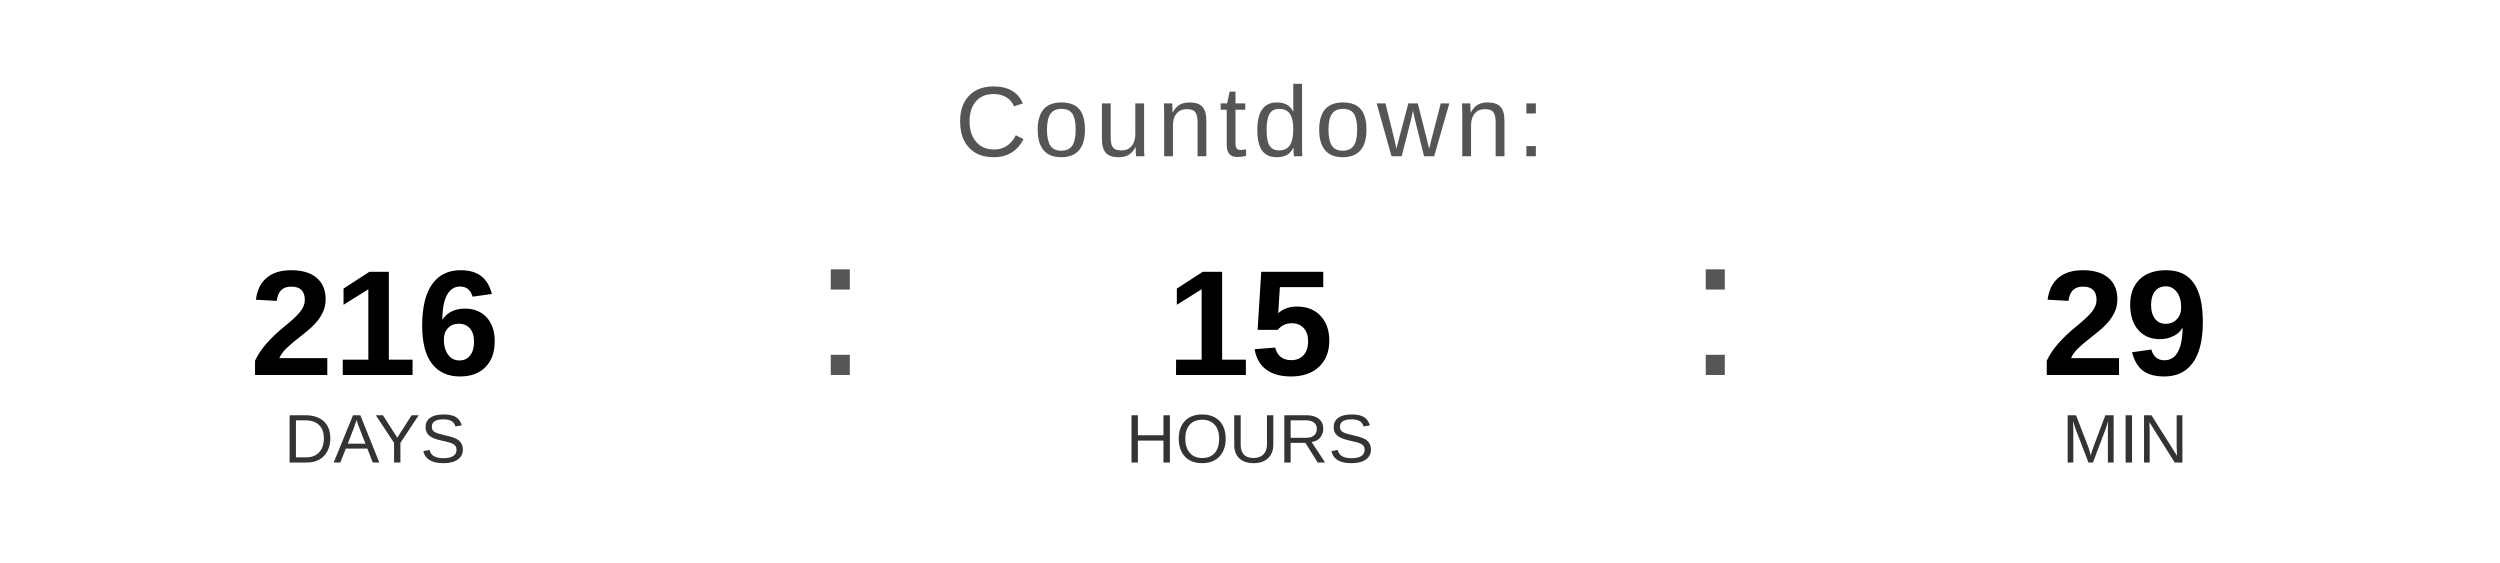
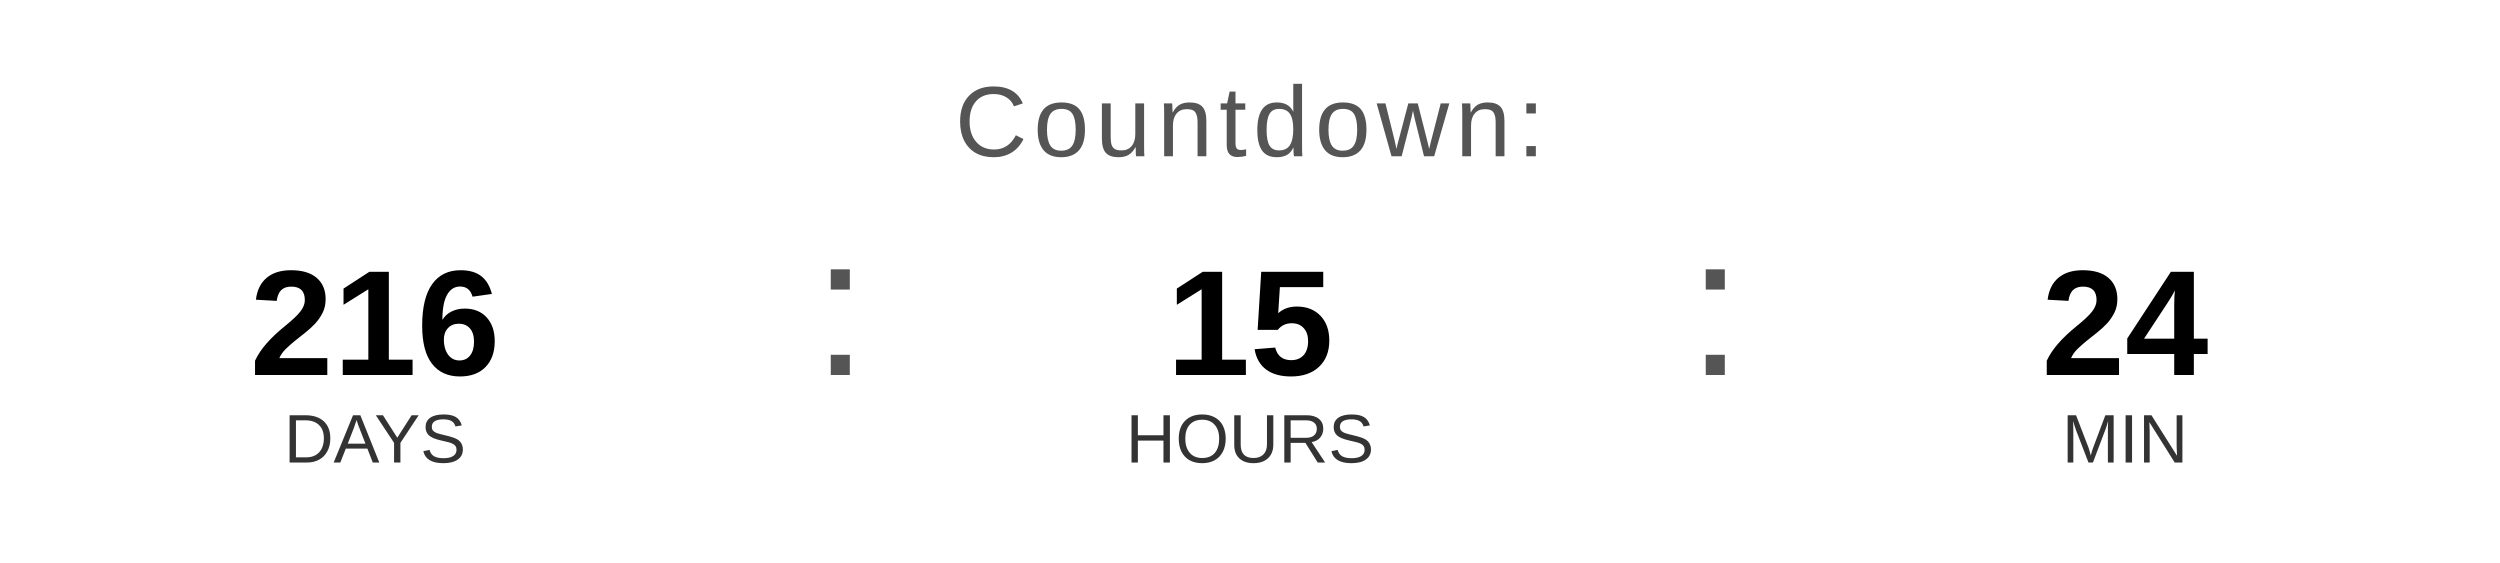
<svg xmlns="http://www.w3.org/2000/svg" width="400" height="90" viewBox="0 0 400 90">
  <text x="200" y="25" font-family="Arial, Helvetica, sans-serif" font-size="16" fill="#555555" text-anchor="middle" letter-spacing="1">
    Countdown:
  </text>
  <text x="60" y="60" font-family="Arial, Helvetica, sans-serif" font-size="24" font-weight="bold" fill="#000000" text-anchor="middle">216</text>
  <text x="60" y="74" font-family="Arial, Helvetica, sans-serif" font-size="11" fill="#333333" text-anchor="middle">DAYS</text>
  <text x="130" y="60" font-family="Arial, sans-serif" font-size="32" fill="#555555">:</text>
  <text x="200" y="60" font-family="Arial, Helvetica, sans-serif" font-size="24" font-weight="bold" fill="#000000" text-anchor="middle">15</text>
  <text x="200" y="74" font-family="Arial, Helvetica, sans-serif" font-size="11" fill="#333333" text-anchor="middle">HOURS</text>
  <text x="270" y="60" font-family="Arial, sans-serif" font-size="32" fill="#555555">:</text>
-   <text x="340" y="60" font-family="Arial, Helvetica, sans-serif" font-size="24" font-weight="bold" fill="#000000" text-anchor="middle">29</text>
+   <text x="340" y="60" font-family="Arial, Helvetica, sans-serif" font-size="24" font-weight="bold" fill="#000000" text-anchor="middle">24</text>
  <text x="340" y="74" font-family="Arial, Helvetica, sans-serif" font-size="11" fill="#333333" text-anchor="middle">MIN</text>
</svg>
